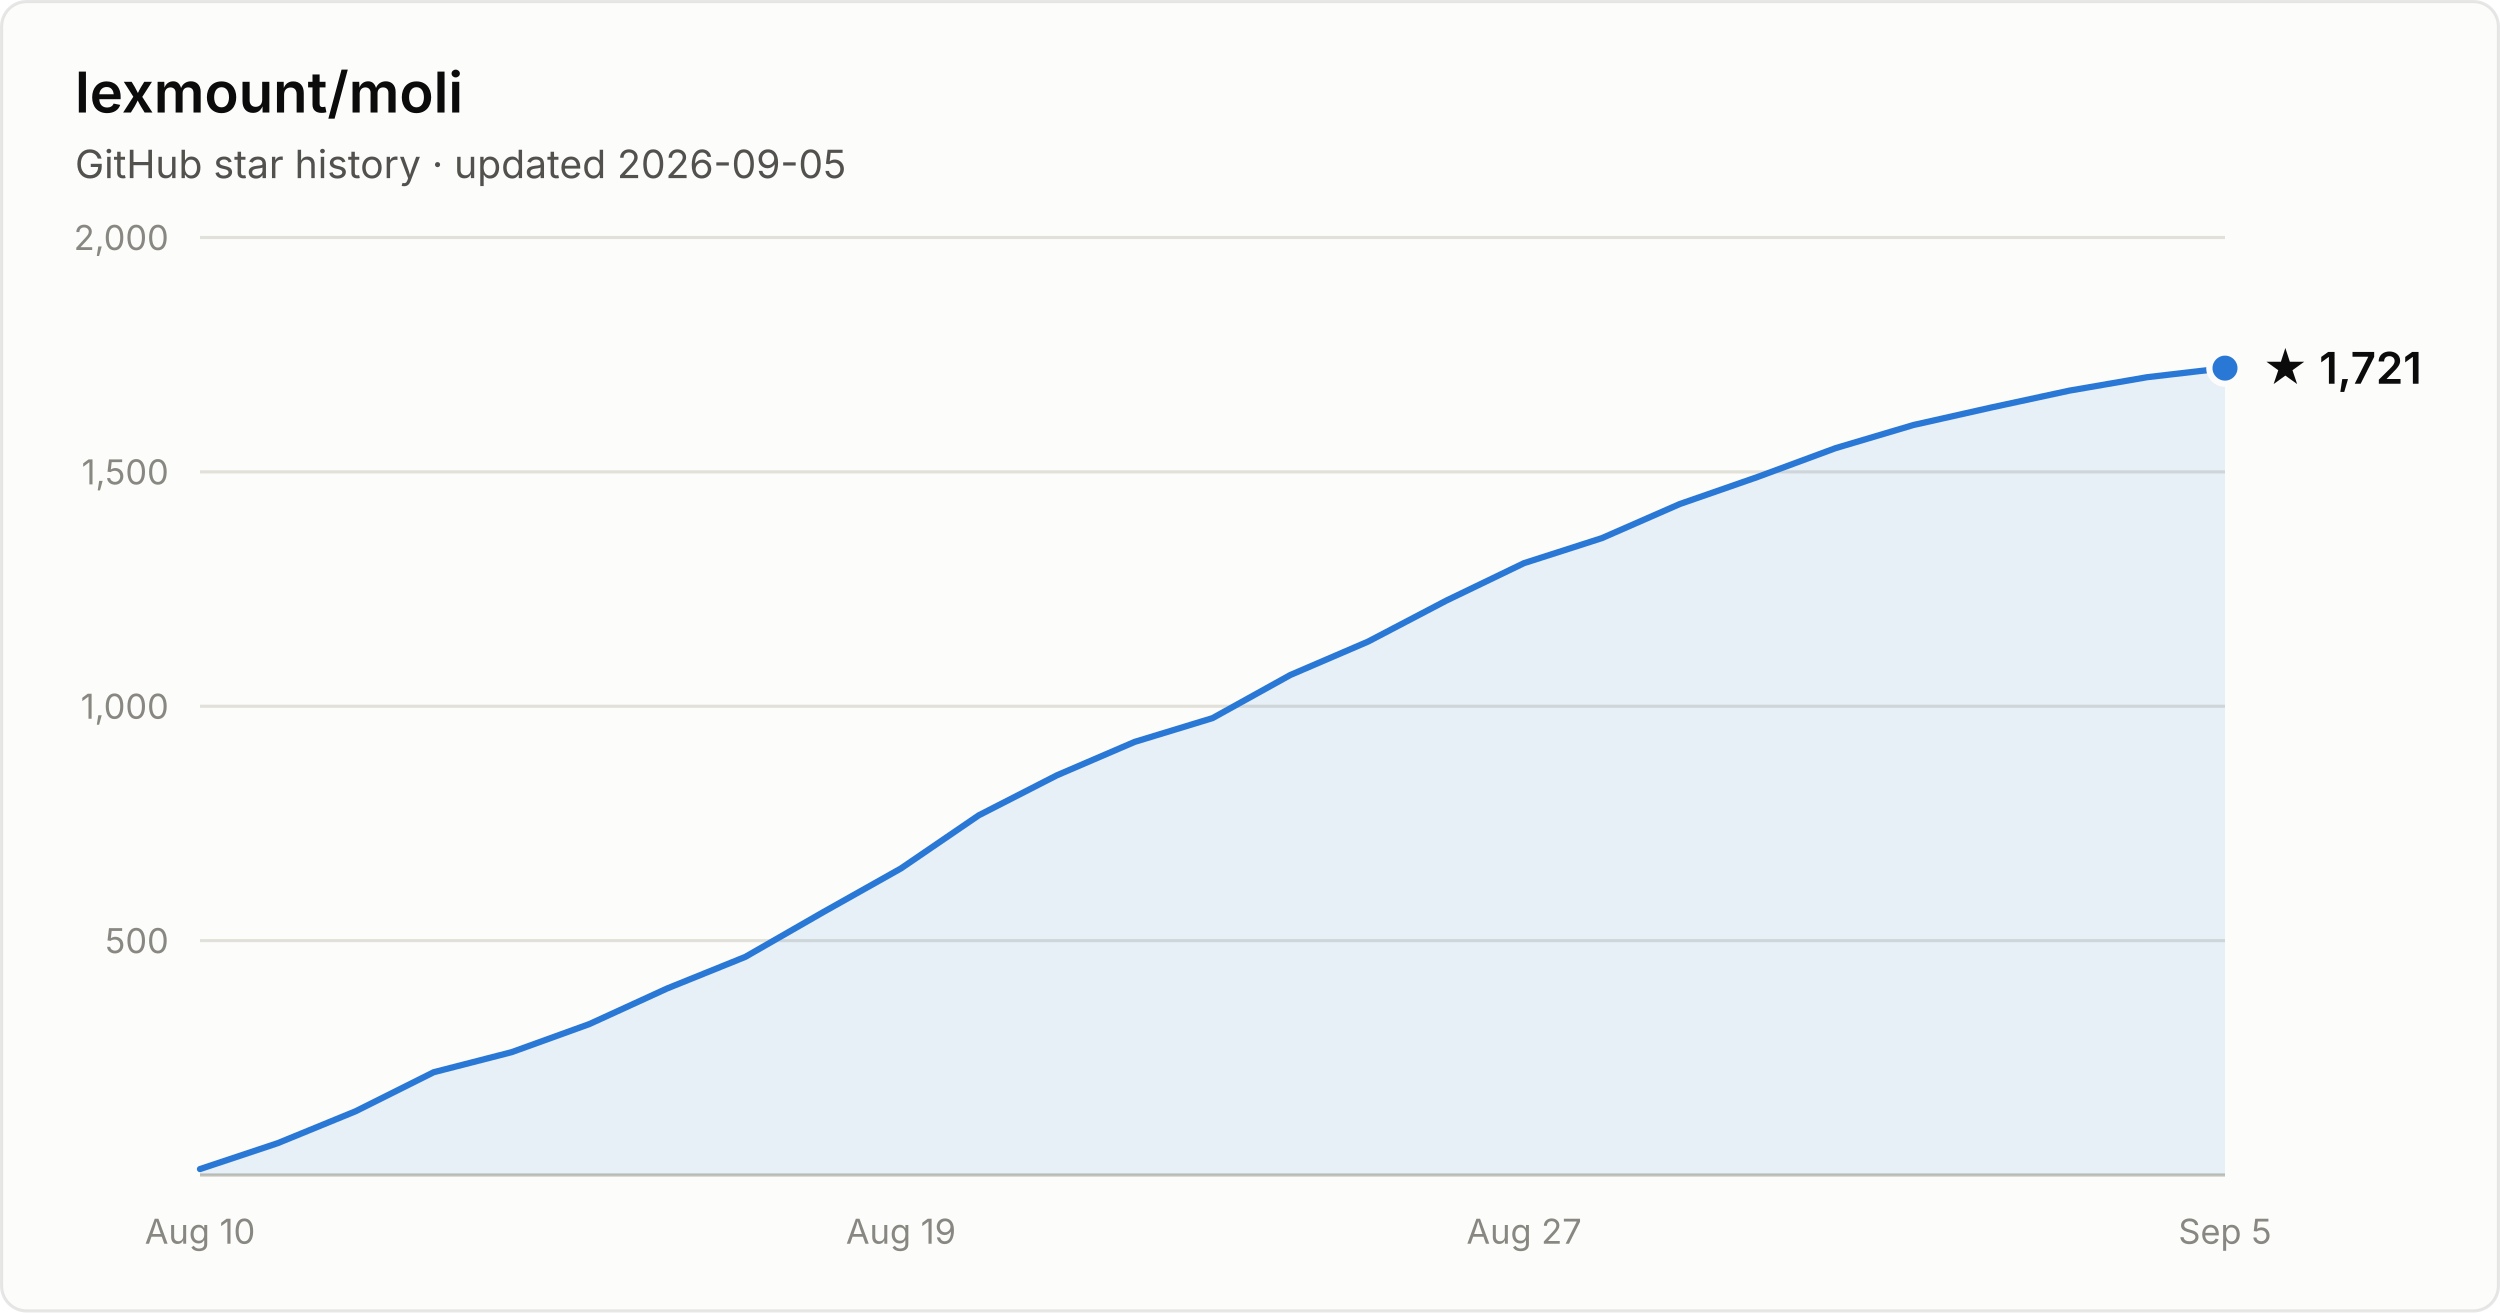
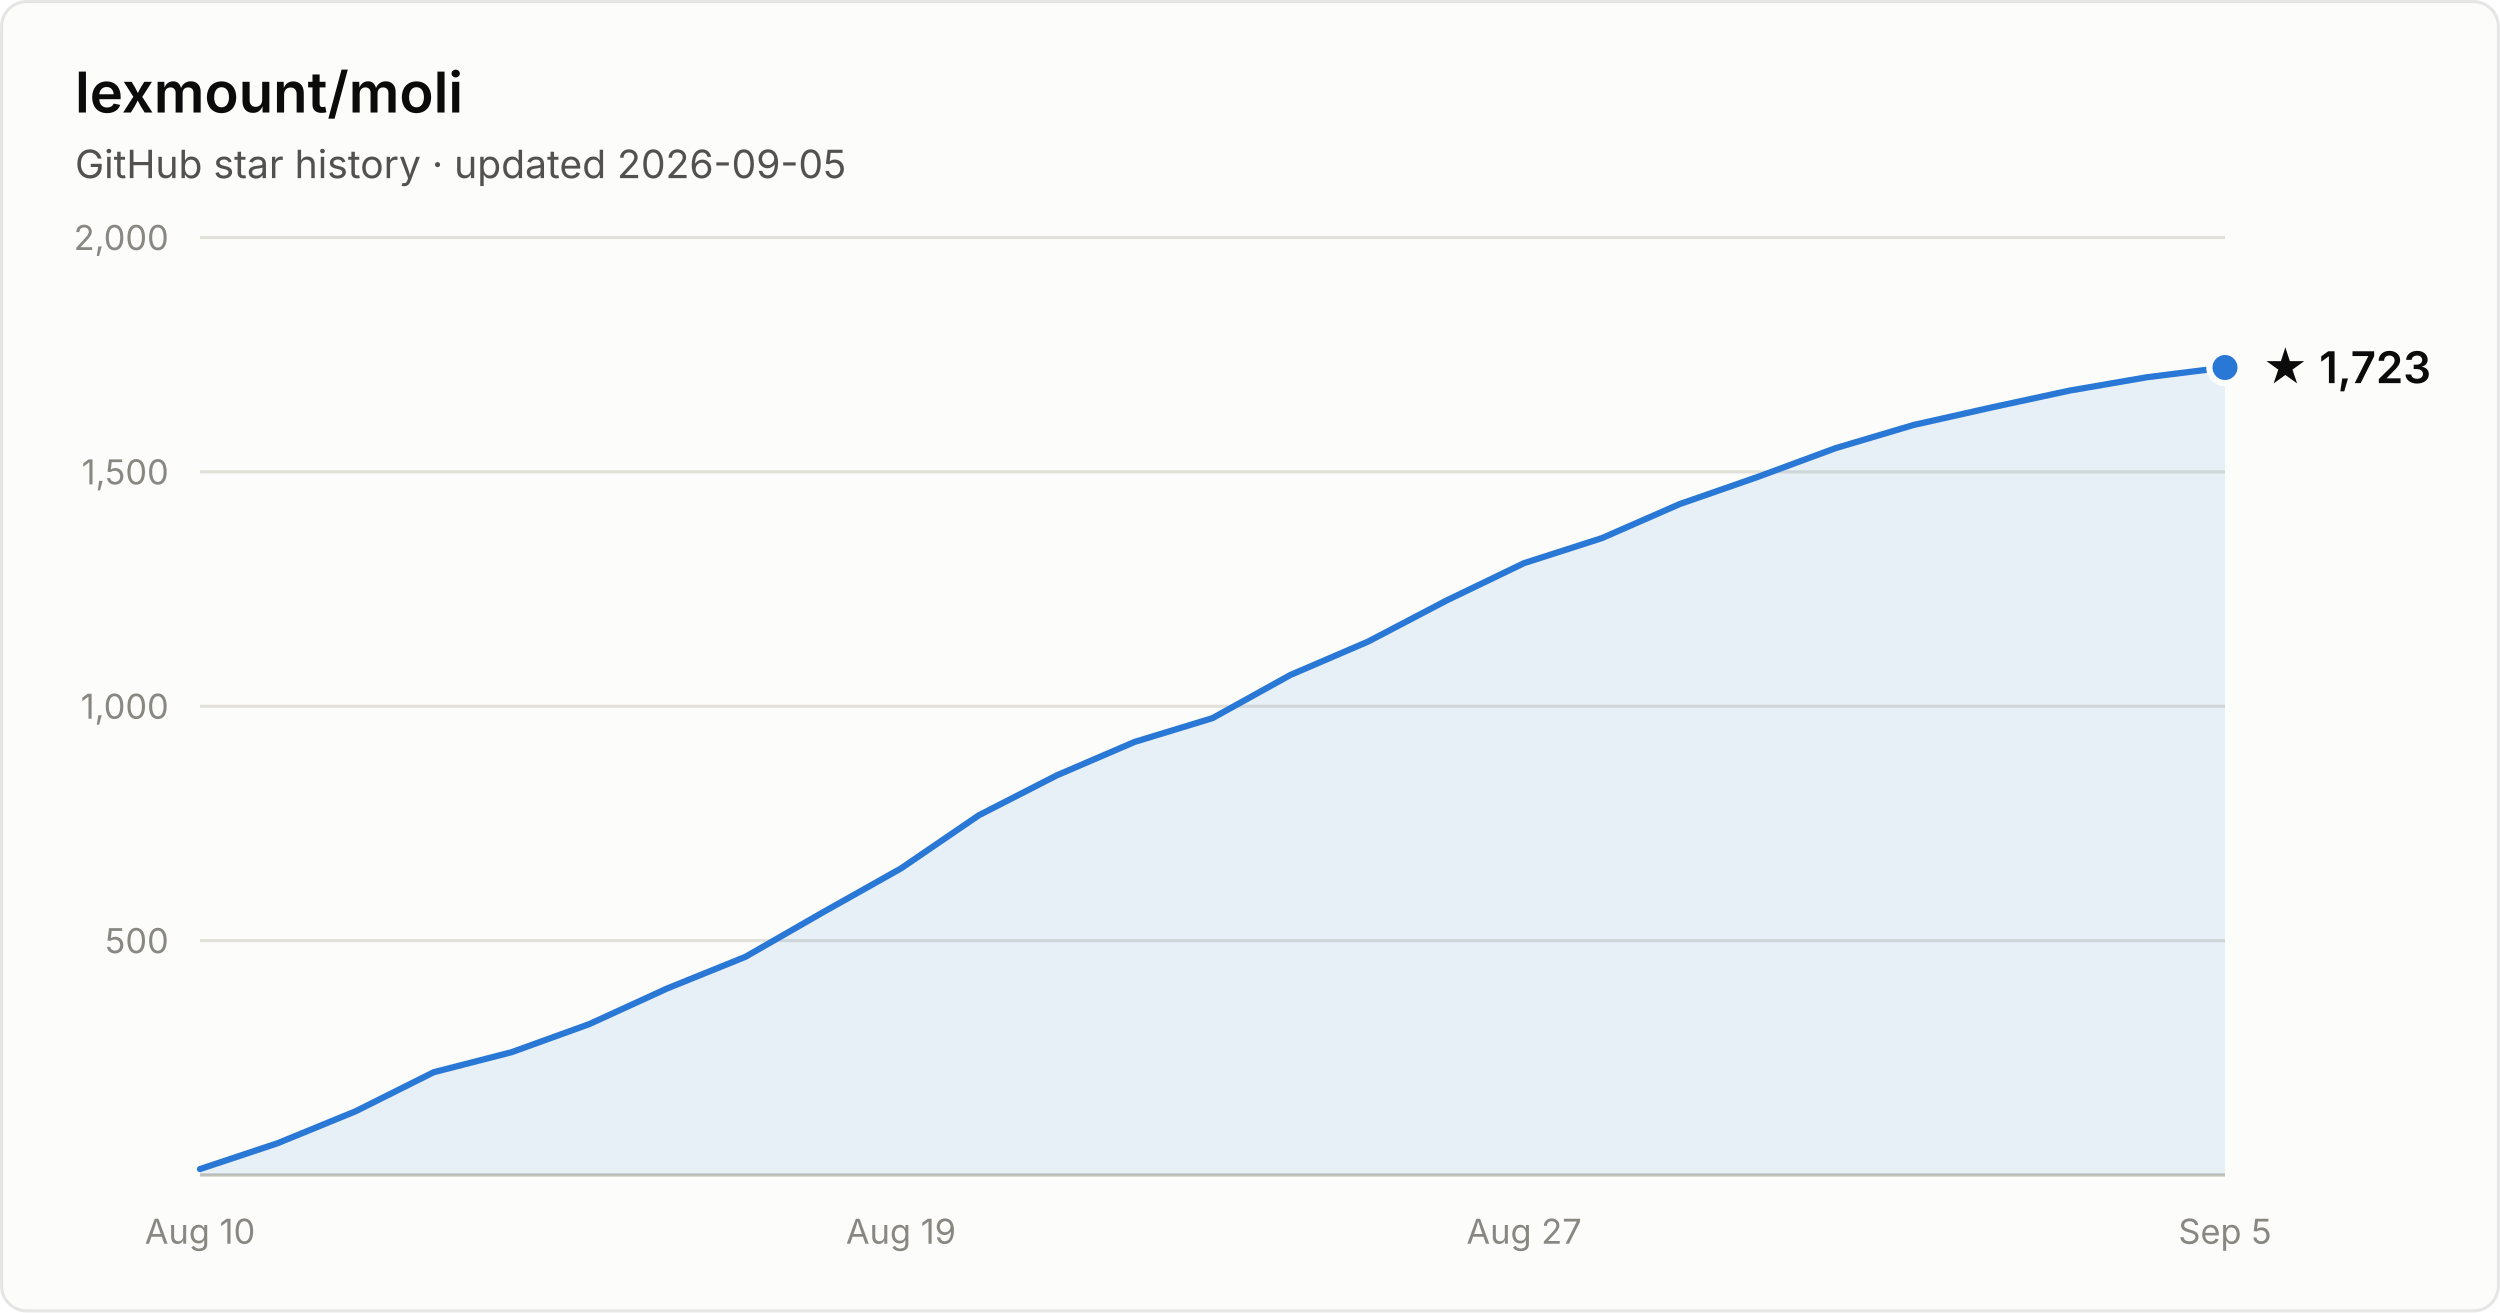
- <svg xmlns="http://www.w3.org/2000/svg" width="800" height="420" viewBox="0 0 800 420" font-family="system-ui, -apple-system, Segoe UI, sans-serif" role="img" aria-label="Star history of lexmount/moli: 1,721 stars as of 2026-09-05">
+ <svg xmlns="http://www.w3.org/2000/svg" width="800" height="420" viewBox="0 0 800 420" font-family="system-ui, -apple-system, Segoe UI, sans-serif" role="img" aria-label="Star history of lexmount/moli: 1,723 stars as of 2026-09-05">
  <rect x="0.5" y="0.5" width="799" height="419" rx="8" fill="#fcfcfb" stroke="rgba(11,11,11,0.10)" />
  <text x="24" y="36" fill="#0b0b0b" font-size="18" font-weight="600">lexmount/moli</text>
  <text x="24" y="57" fill="#52514e" font-size="12.5">GitHub star history · updated 2026-09-05</text>
  <line x1="64" y1="301.0" x2="712" y2="301.0" stroke="#e1e0d9" stroke-width="1" />
  <text x="54" y="305.0" text-anchor="end" fill="#898781" font-size="11" style="font-variant-numeric:tabular-nums">500</text>
  <line x1="64" y1="226.0" x2="712" y2="226.0" stroke="#e1e0d9" stroke-width="1" />
  <text x="54" y="230.0" text-anchor="end" fill="#898781" font-size="11" style="font-variant-numeric:tabular-nums">1,000</text>
  <line x1="64" y1="151.0" x2="712" y2="151.0" stroke="#e1e0d9" stroke-width="1" />
  <text x="54" y="155.0" text-anchor="end" fill="#898781" font-size="11" style="font-variant-numeric:tabular-nums">1,500</text>
  <line x1="64" y1="76.0" x2="712" y2="76.0" stroke="#e1e0d9" stroke-width="1" />
  <text x="54" y="80.0" text-anchor="end" fill="#898781" font-size="11" style="font-variant-numeric:tabular-nums">2,000</text>
  <line x1="64" y1="376" x2="712" y2="376" stroke="#c3c2b7" stroke-width="1" />
  <text x="64.0" y="398" text-anchor="middle" fill="#898781" font-size="11" style="font-variant-numeric:tabular-nums">Aug 10</text>
  <text x="288.3" y="398" text-anchor="middle" fill="#898781" font-size="11" style="font-variant-numeric:tabular-nums">Aug 19</text>
  <text x="487.7" y="398" text-anchor="middle" fill="#898781" font-size="11" style="font-variant-numeric:tabular-nums">Aug 27</text>
  <text x="712.0" y="398" text-anchor="middle" fill="#898781" font-size="11" style="font-variant-numeric:tabular-nums">Sep 5</text>
-   <path d="M64.0 374.1 L88.9 365.8 L113.8 355.6 L138.8 343.1 L163.7 336.7 L188.6 327.7 L213.5 316.3 L238.5 306.2 L263.4 291.9 L288.3 277.9 L313.2 260.9 L338.2 248.1 L363.1 237.4 L388.0 229.8 L412.9 216.0 L437.8 205.3 L462.8 192.2 L487.7 180.2 L512.6 172.2 L537.5 161.3 L562.5 152.6 L587.4 143.4 L612.3 136.0 L637.2 130.4 L662.2 125.0 L687.1 120.7 L712.0 117.8 L712.0 376 L64.0 376 Z" fill="#2a78d6" fill-opacity="0.1" />
-   <path d="M64.0 374.1 L88.9 365.8 L113.8 355.6 L138.8 343.1 L163.7 336.7 L188.6 327.7 L213.5 316.3 L238.5 306.2 L263.4 291.9 L288.3 277.9 L313.2 260.9 L338.2 248.1 L363.1 237.4 L388.0 229.8 L412.9 216.0 L437.8 205.3 L462.8 192.2 L487.7 180.2 L512.6 172.2 L537.5 161.3 L562.5 152.6 L587.4 143.4 L612.3 136.0 L637.2 130.4 L662.2 125.0 L687.1 120.7 L712.0 117.8" fill="none" stroke="#2a78d6" stroke-width="2" stroke-linejoin="round" stroke-linecap="round" />
-   <circle cx="712.0" cy="117.8" r="5" fill="#2a78d6" stroke="#fcfcfb" stroke-width="2" />
-   <text x="724.0" y="122.8" fill="#0b0b0b" font-size="14" font-weight="600">★ 1,721</text>
+   <path d="M64.0 374.1 L88.9 365.8 L113.8 355.6 L138.8 343.1 L163.7 336.7 L188.6 327.7 L213.5 316.3 L238.5 306.2 L263.4 291.9 L288.3 277.9 L313.2 260.9 L338.2 248.1 L363.1 237.4 L388.0 229.8 L412.9 216.0 L437.8 205.3 L462.8 192.2 L487.7 180.2 L512.6 172.2 L537.5 161.3 L562.5 152.6 L587.4 143.4 L612.3 136.0 L637.2 130.4 L662.2 125.0 L687.1 120.7 L712.0 117.6 L712.0 376 L64.0 376 Z" fill="#2a78d6" fill-opacity="0.1" />
+   <path d="M64.0 374.1 L88.9 365.8 L113.8 355.6 L138.8 343.1 L163.7 336.7 L188.6 327.7 L213.5 316.3 L238.5 306.2 L263.4 291.9 L288.3 277.9 L313.2 260.9 L338.2 248.1 L363.1 237.4 L388.0 229.8 L412.9 216.0 L437.8 205.3 L462.8 192.2 L487.7 180.2 L512.6 172.2 L537.5 161.3 L562.5 152.6 L587.4 143.4 L612.3 136.0 L637.2 130.4 L662.2 125.0 L687.1 120.7 L712.0 117.6" fill="none" stroke="#2a78d6" stroke-width="2" stroke-linejoin="round" stroke-linecap="round" />
+   <circle cx="712.0" cy="117.6" r="5" fill="#2a78d6" stroke="#fcfcfb" stroke-width="2" />
+   <text x="724.0" y="122.6" fill="#0b0b0b" font-size="14" font-weight="600">★ 1,723</text>
</svg>
